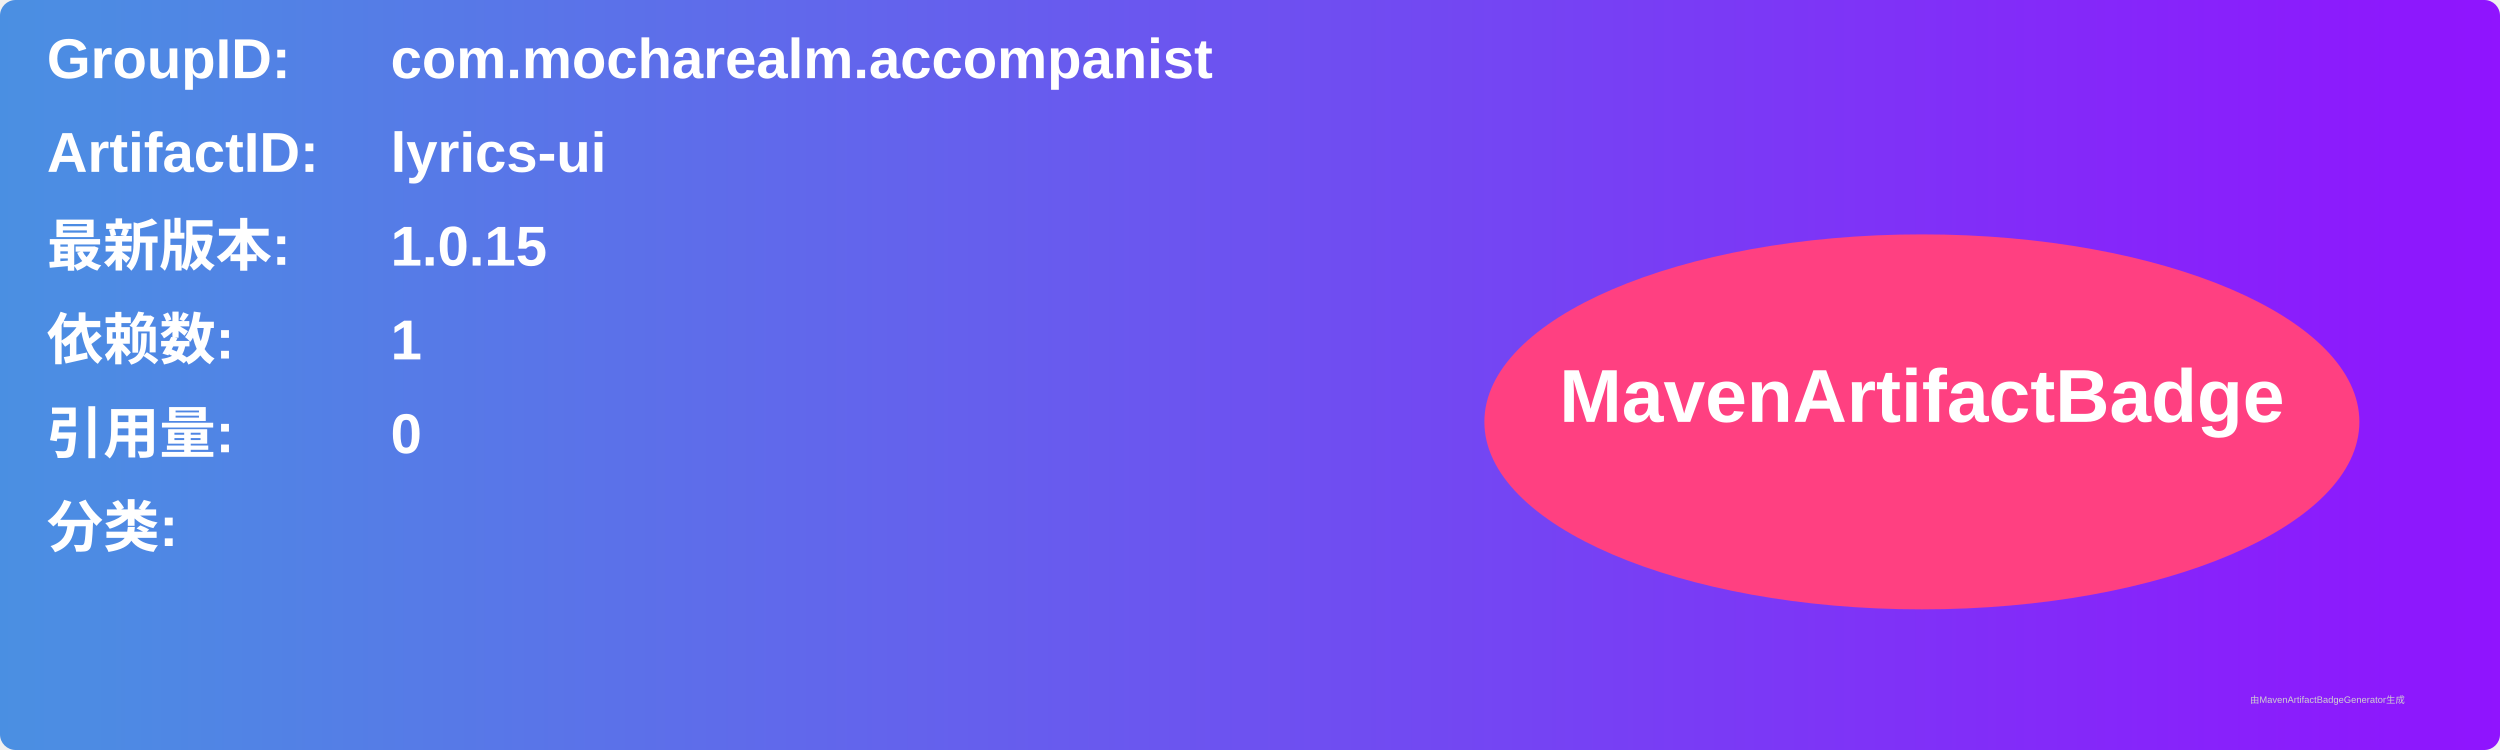
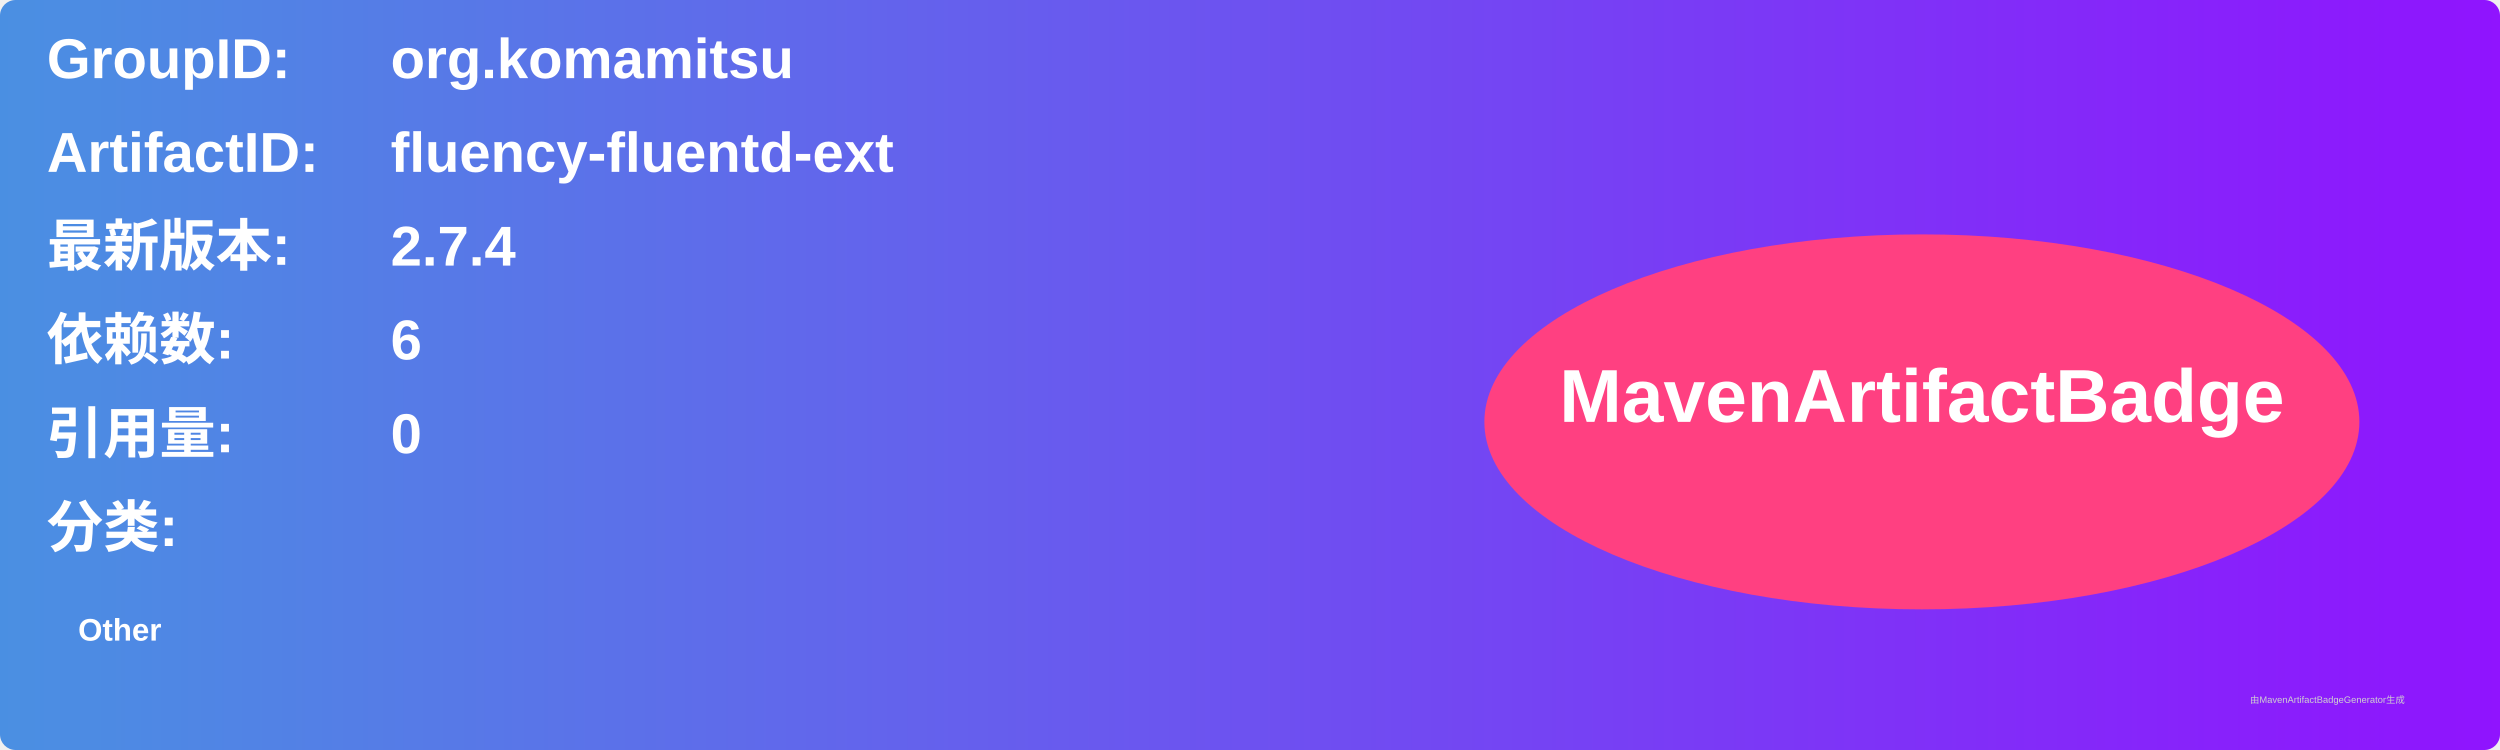
<svg xmlns="http://www.w3.org/2000/svg" width="800" height="240" viewBox="0 0 800 240">
  <linearGradient id="grad" x1="0%" y1="0%" x2="100%" y2="0%">
    <stop offset="0%" stop-color="#4a90e2" />
    <stop offset="100%" stop-color="#9013fe" />
  </linearGradient>
  <rect width="100%" height="100%" rx="5" ry="5" fill="url(#grad)" />
  <g transform="translate(15, 15)">
    <text x="0" y="10" font-family="Arial" font-size="18" fill="white" font-weight="bold" width="260">GroupID:</text>
-     <text x="110" y="10" font-family="Arial" font-size="18" fill="white" font-weight="bold" width="460">com.mocharealm.accompanist</text>
+     <text x="110" y="10" font-family="Arial" font-size="18" fill="white" font-weight="bold" width="460">org.komamitsu</text>
    <text x="0" y="40" font-family="Arial" font-size="18" fill="white" font-weight="bold" width="260">ArtifactID:</text>
-     <text x="110" y="40" font-family="Arial" font-size="18" fill="white" font-weight="bold" width="460">lyrics-ui</text>
+     <text x="110" y="40" font-family="Arial" font-size="18" fill="white" font-weight="bold" width="460">fluency-fluentd-ext</text>
    <text x="0" y="70" font-family="Arial" font-size="18" fill="white" font-weight="bold">最新版本:</text>
    <text x="110" y="70" font-family="Arial" font-size="18" fill="white" font-weight="bold">
-       <tspan font-weight="bold">1.0.15</tspan>
+       <tspan font-weight="bold">2.7.4</tspan>
    </text>
    <text x="0" y="100" font-family="Arial" font-size="18" fill="white" font-weight="bold">依赖数: </text>
    <text x="110" y="100" font-family="Arial" font-size="18" fill="white">
-       <tspan font-weight="bold">1</tspan>
+       <tspan font-weight="bold">6</tspan>
    </text>
    <text x="0" y="130" font-family="Arial" font-size="18" fill="white" font-weight="bold">引用量: </text>
    <text x="110" y="130" font-family="Arial" font-size="18" fill="white">
      <tspan font-weight="bold">0</tspan>
    </text>
    <text x="0" y="160" font-family="Arial" font-size="18" fill="white" font-weight="bold">分类:</text>
    <text x="10" y="190" font-family="Arial" font-size="10" fill="white">
-       <tspan font-weight="bold" />
+       <tspan font-weight="bold">Other</tspan>
    </text>
    <ellipse cx="600" cy="120" rx="140" ry="60" fill="#ff4081" />
    <text x="600" y="120" text-anchor="middle" font-family="Arial" font-size="24" fill="white" font-weight="bold">MavenArtifactBadge</text>
  </g>
  <text x="720" y="225" font-family="Arial" font-size="3" fill="#d0d0d0">由MavenArtifactBadgeGenerator生成</text>
</svg>
